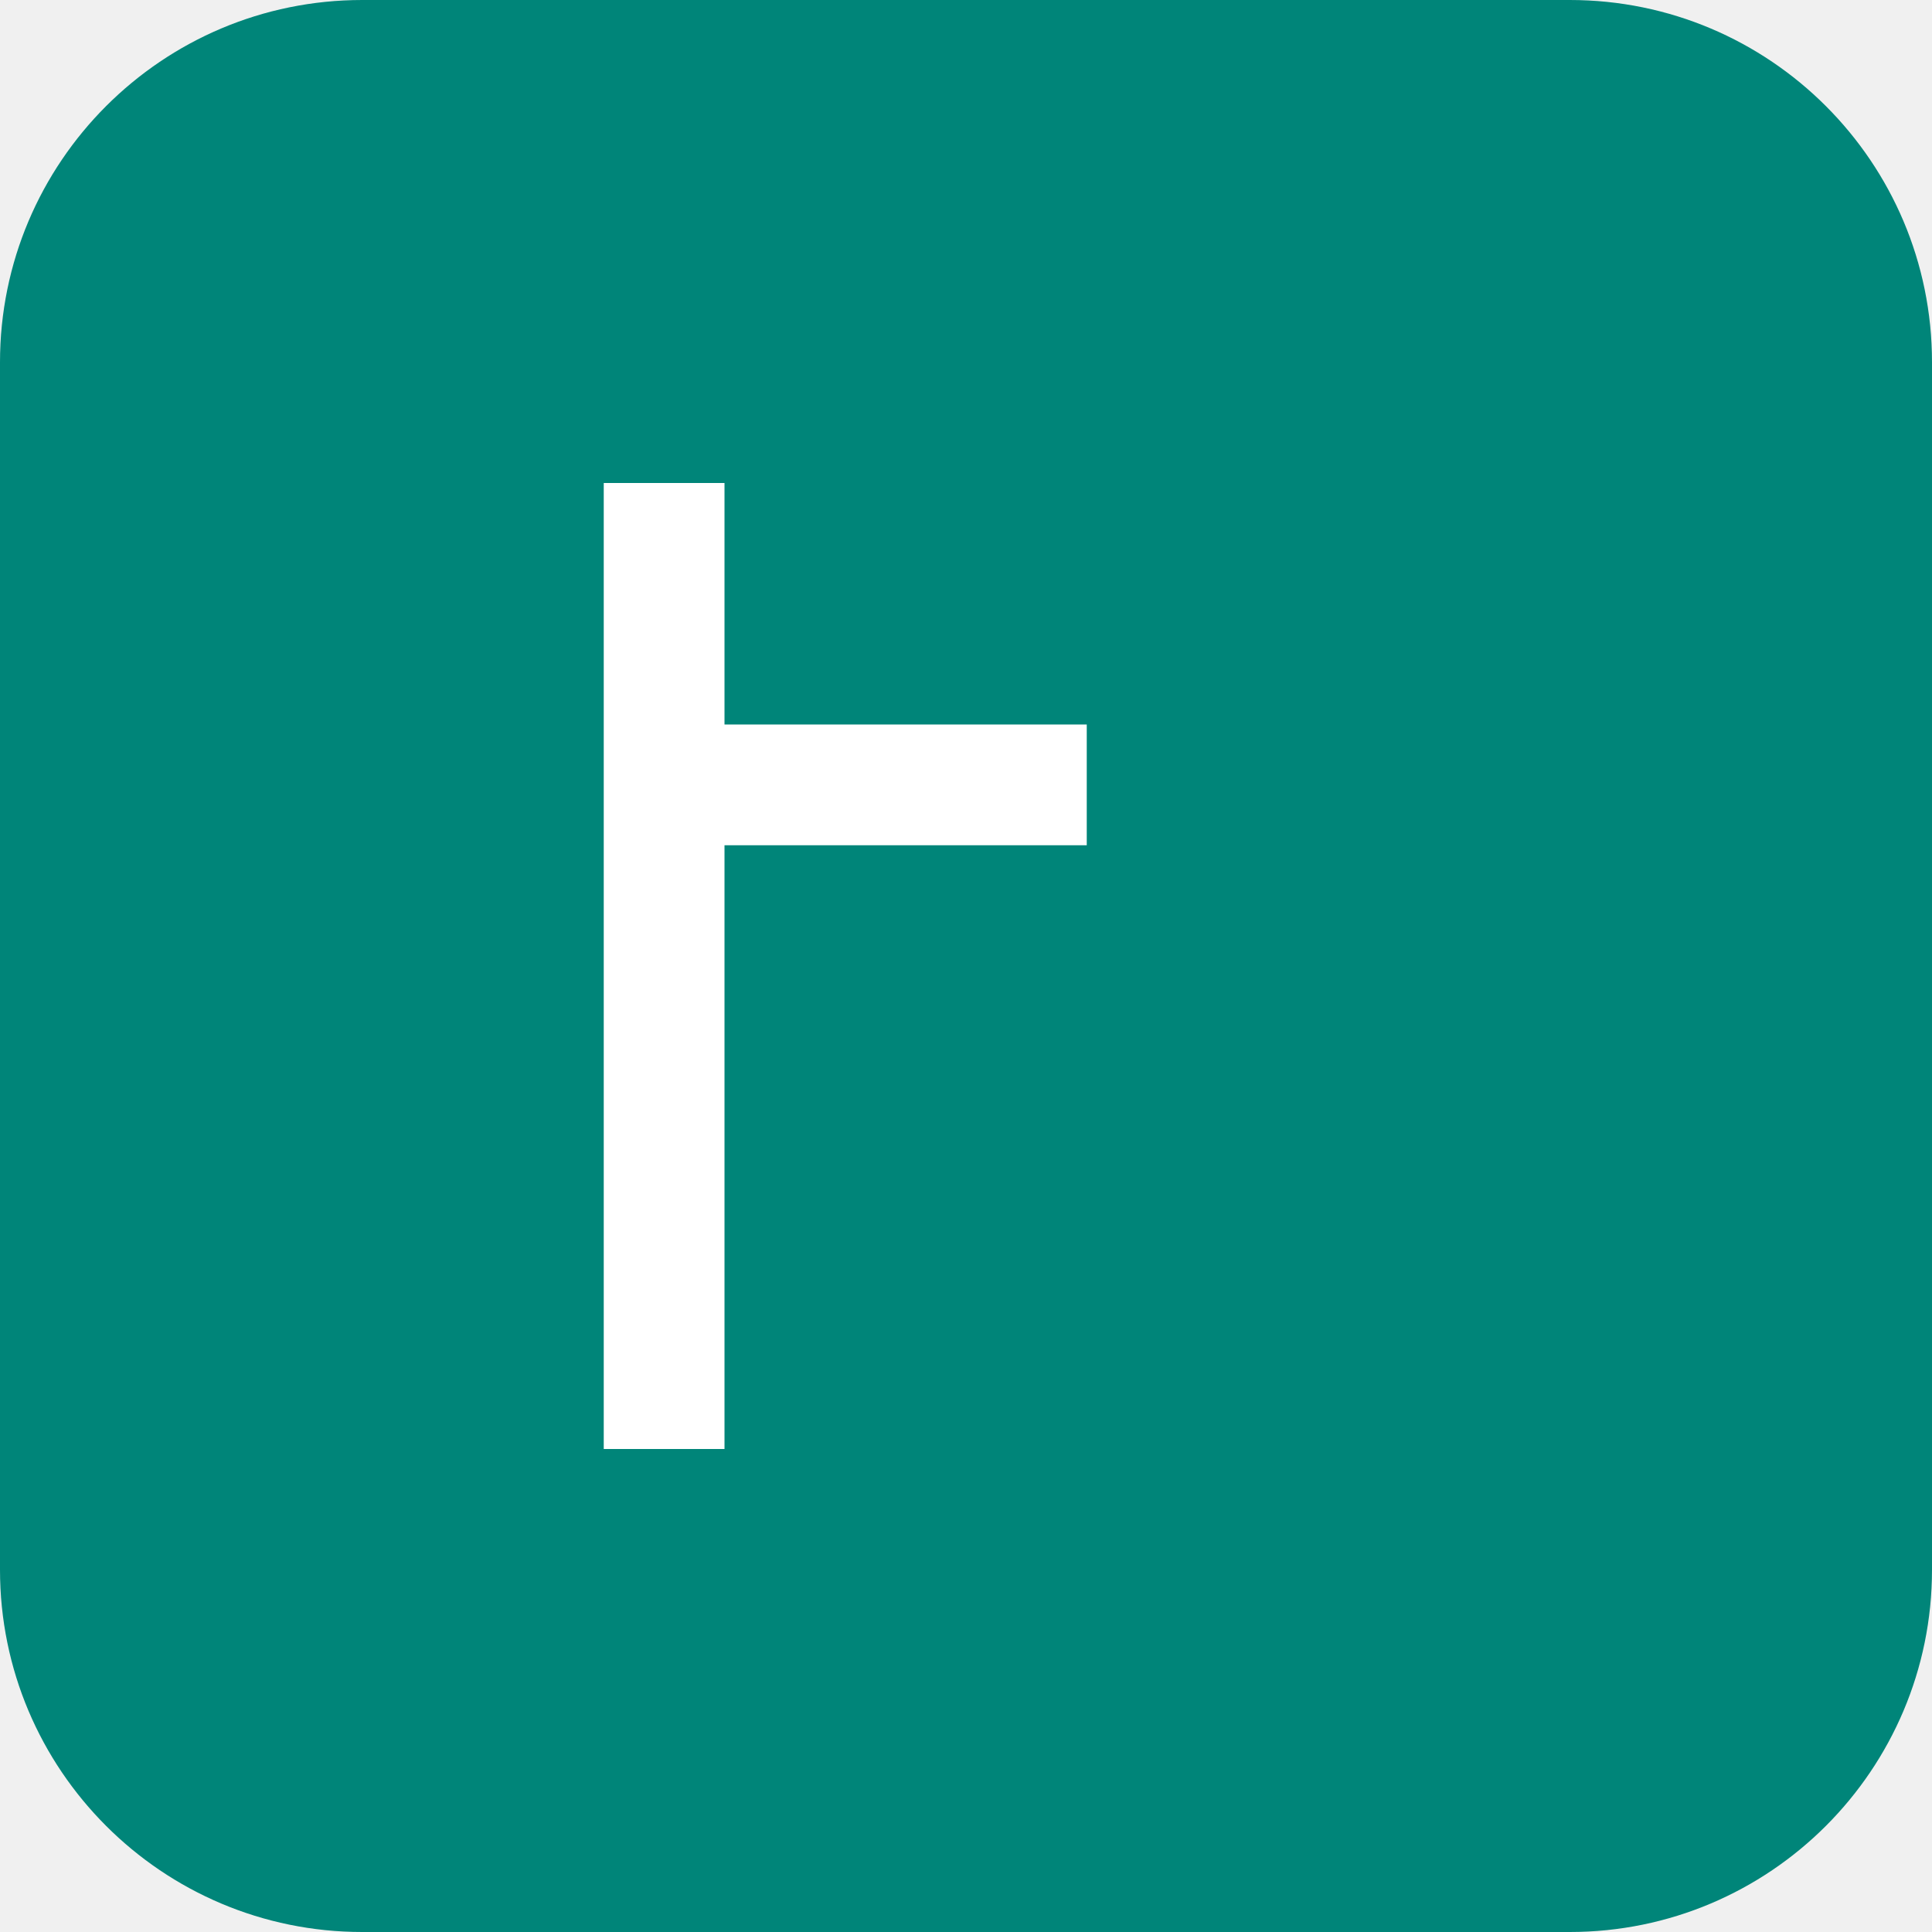
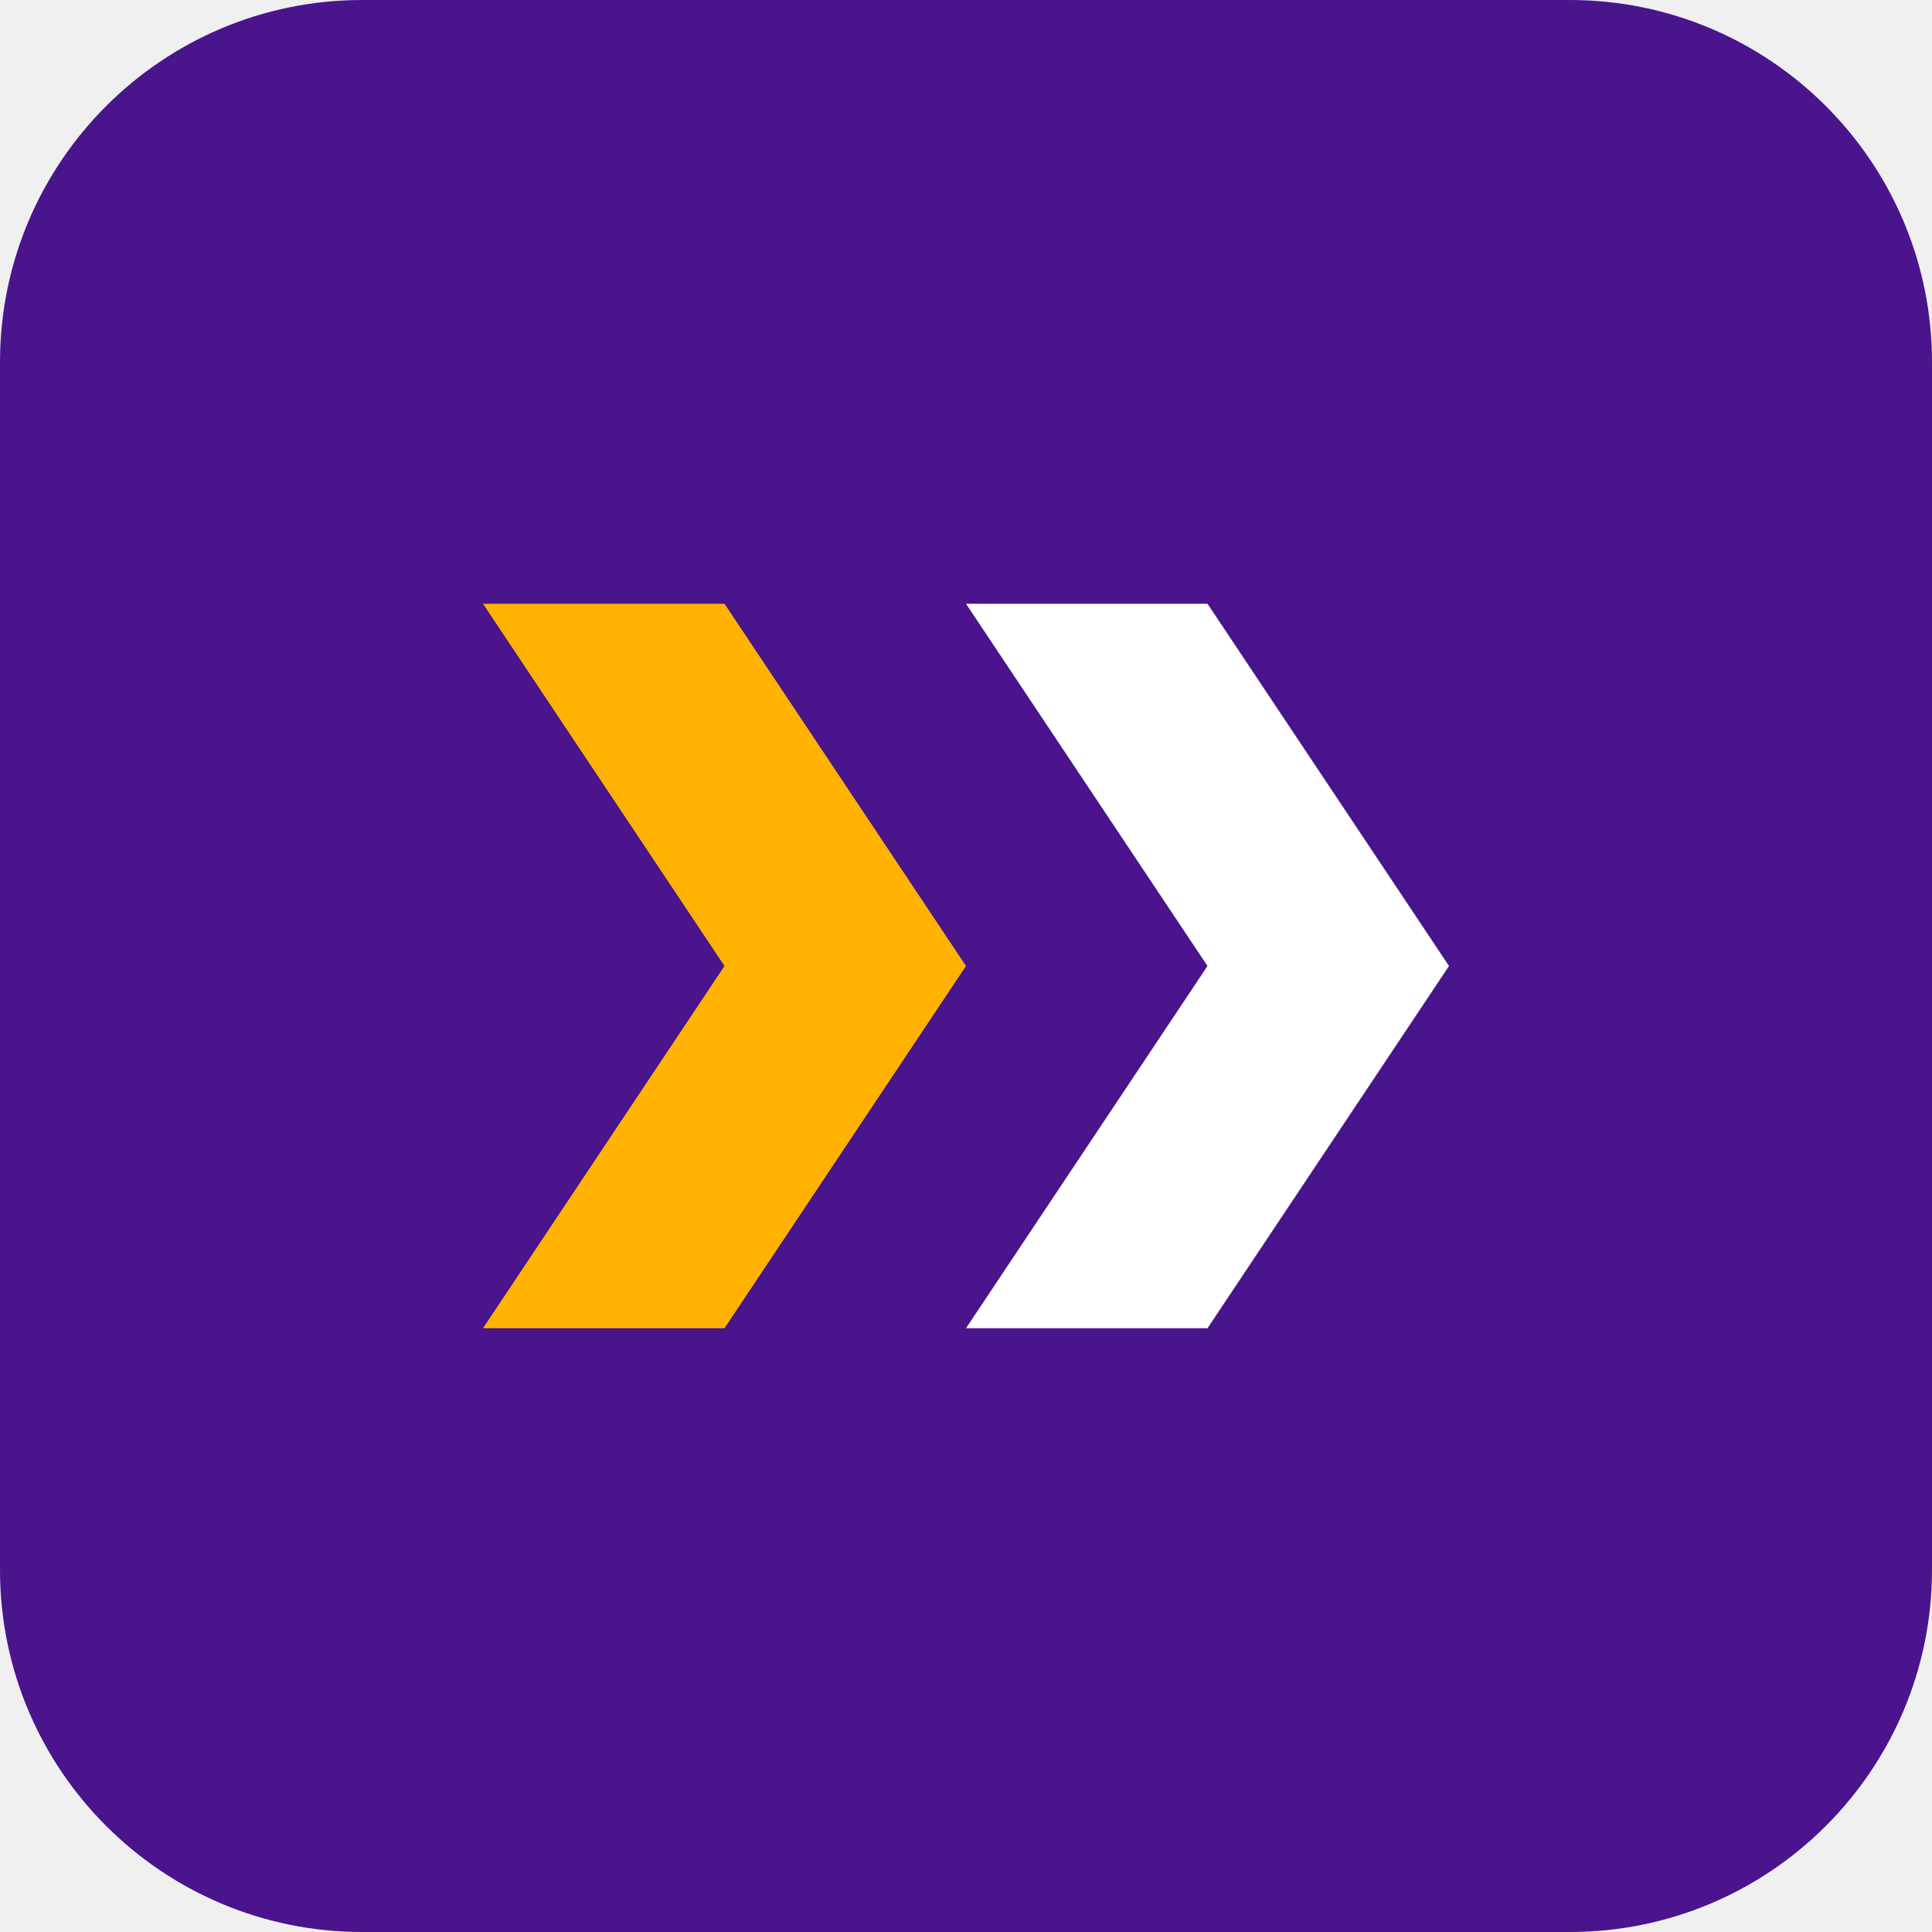
<svg xmlns="http://www.w3.org/2000/svg" viewBox="0 0 32 32" aria-hidden="true">
-   <rect width="32" height="32" rx="6" fill="#008579" />
-   <path fill="white" d="M10 8v16h2V14h6v-2h-6V8h-2z" />
+   <rect width="32" height="32" rx="6" fill="#4A148C" />
+   <path fill="#FFB300" d="M8 10h4l4 6-4 6H8l4-6-4-6z" />
+   <path fill="white" d="M16 10h4l4 6-4 6h-4l4-6-4-6z" />
</svg>
